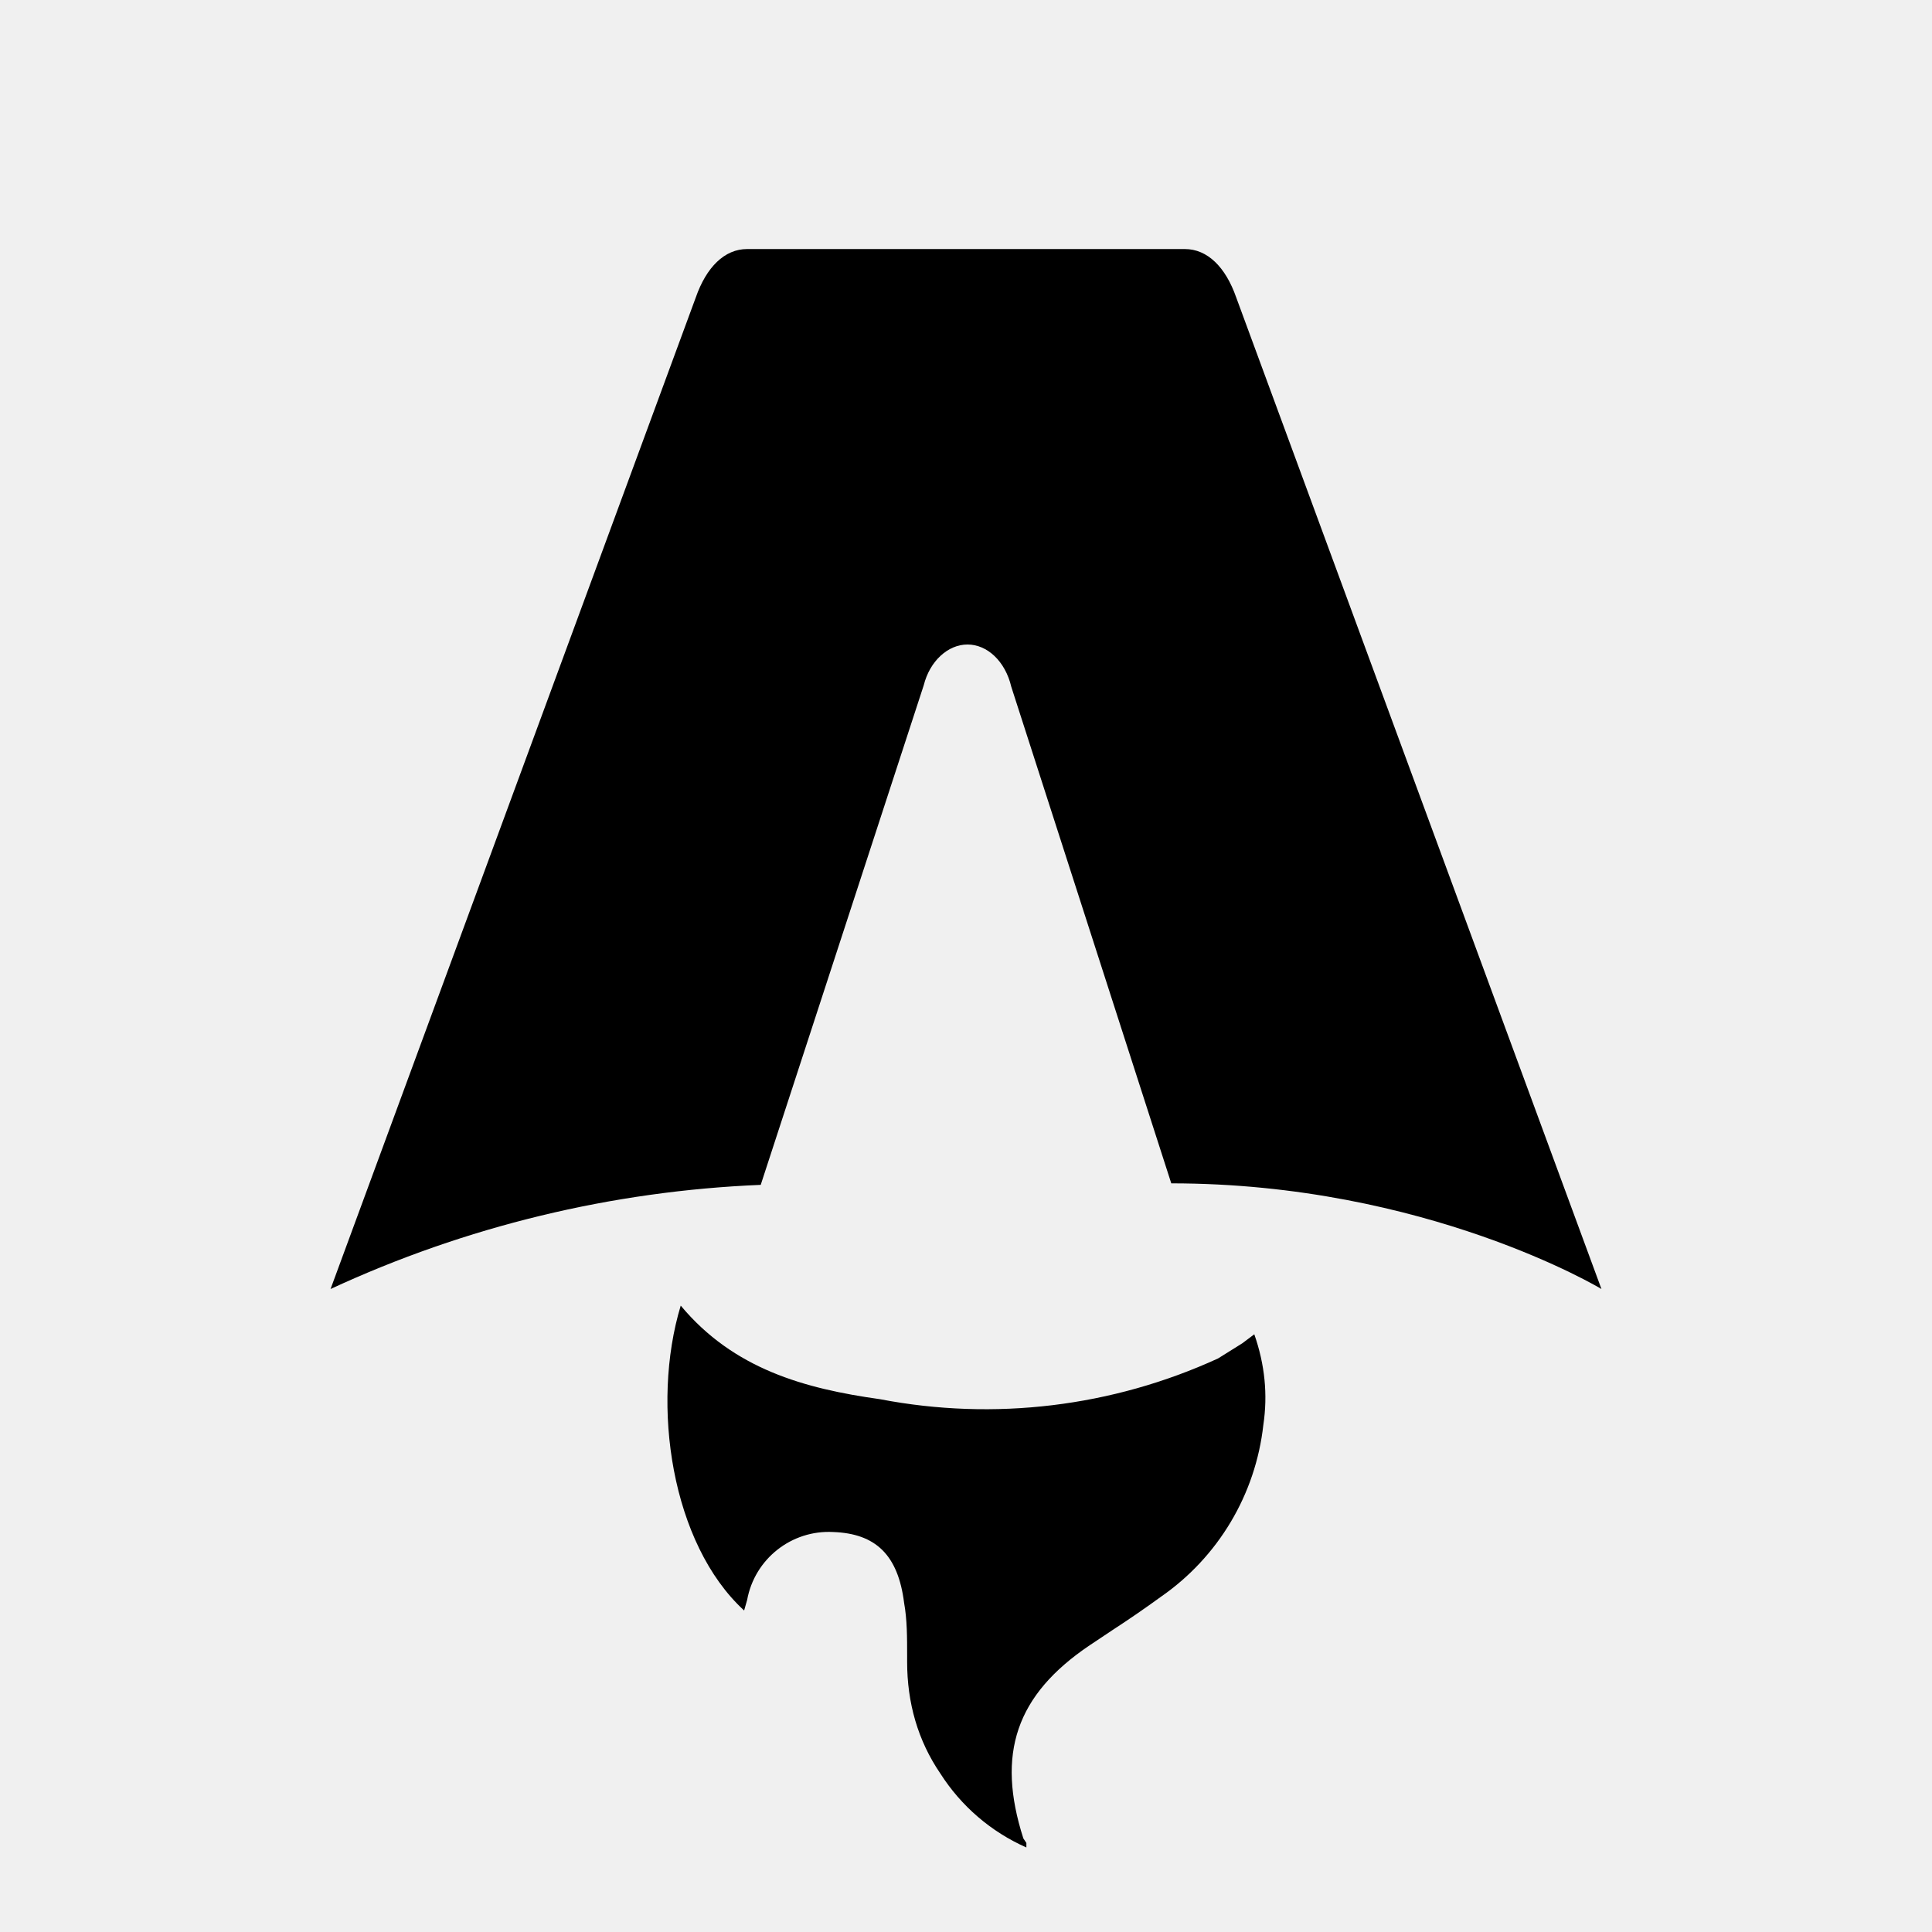
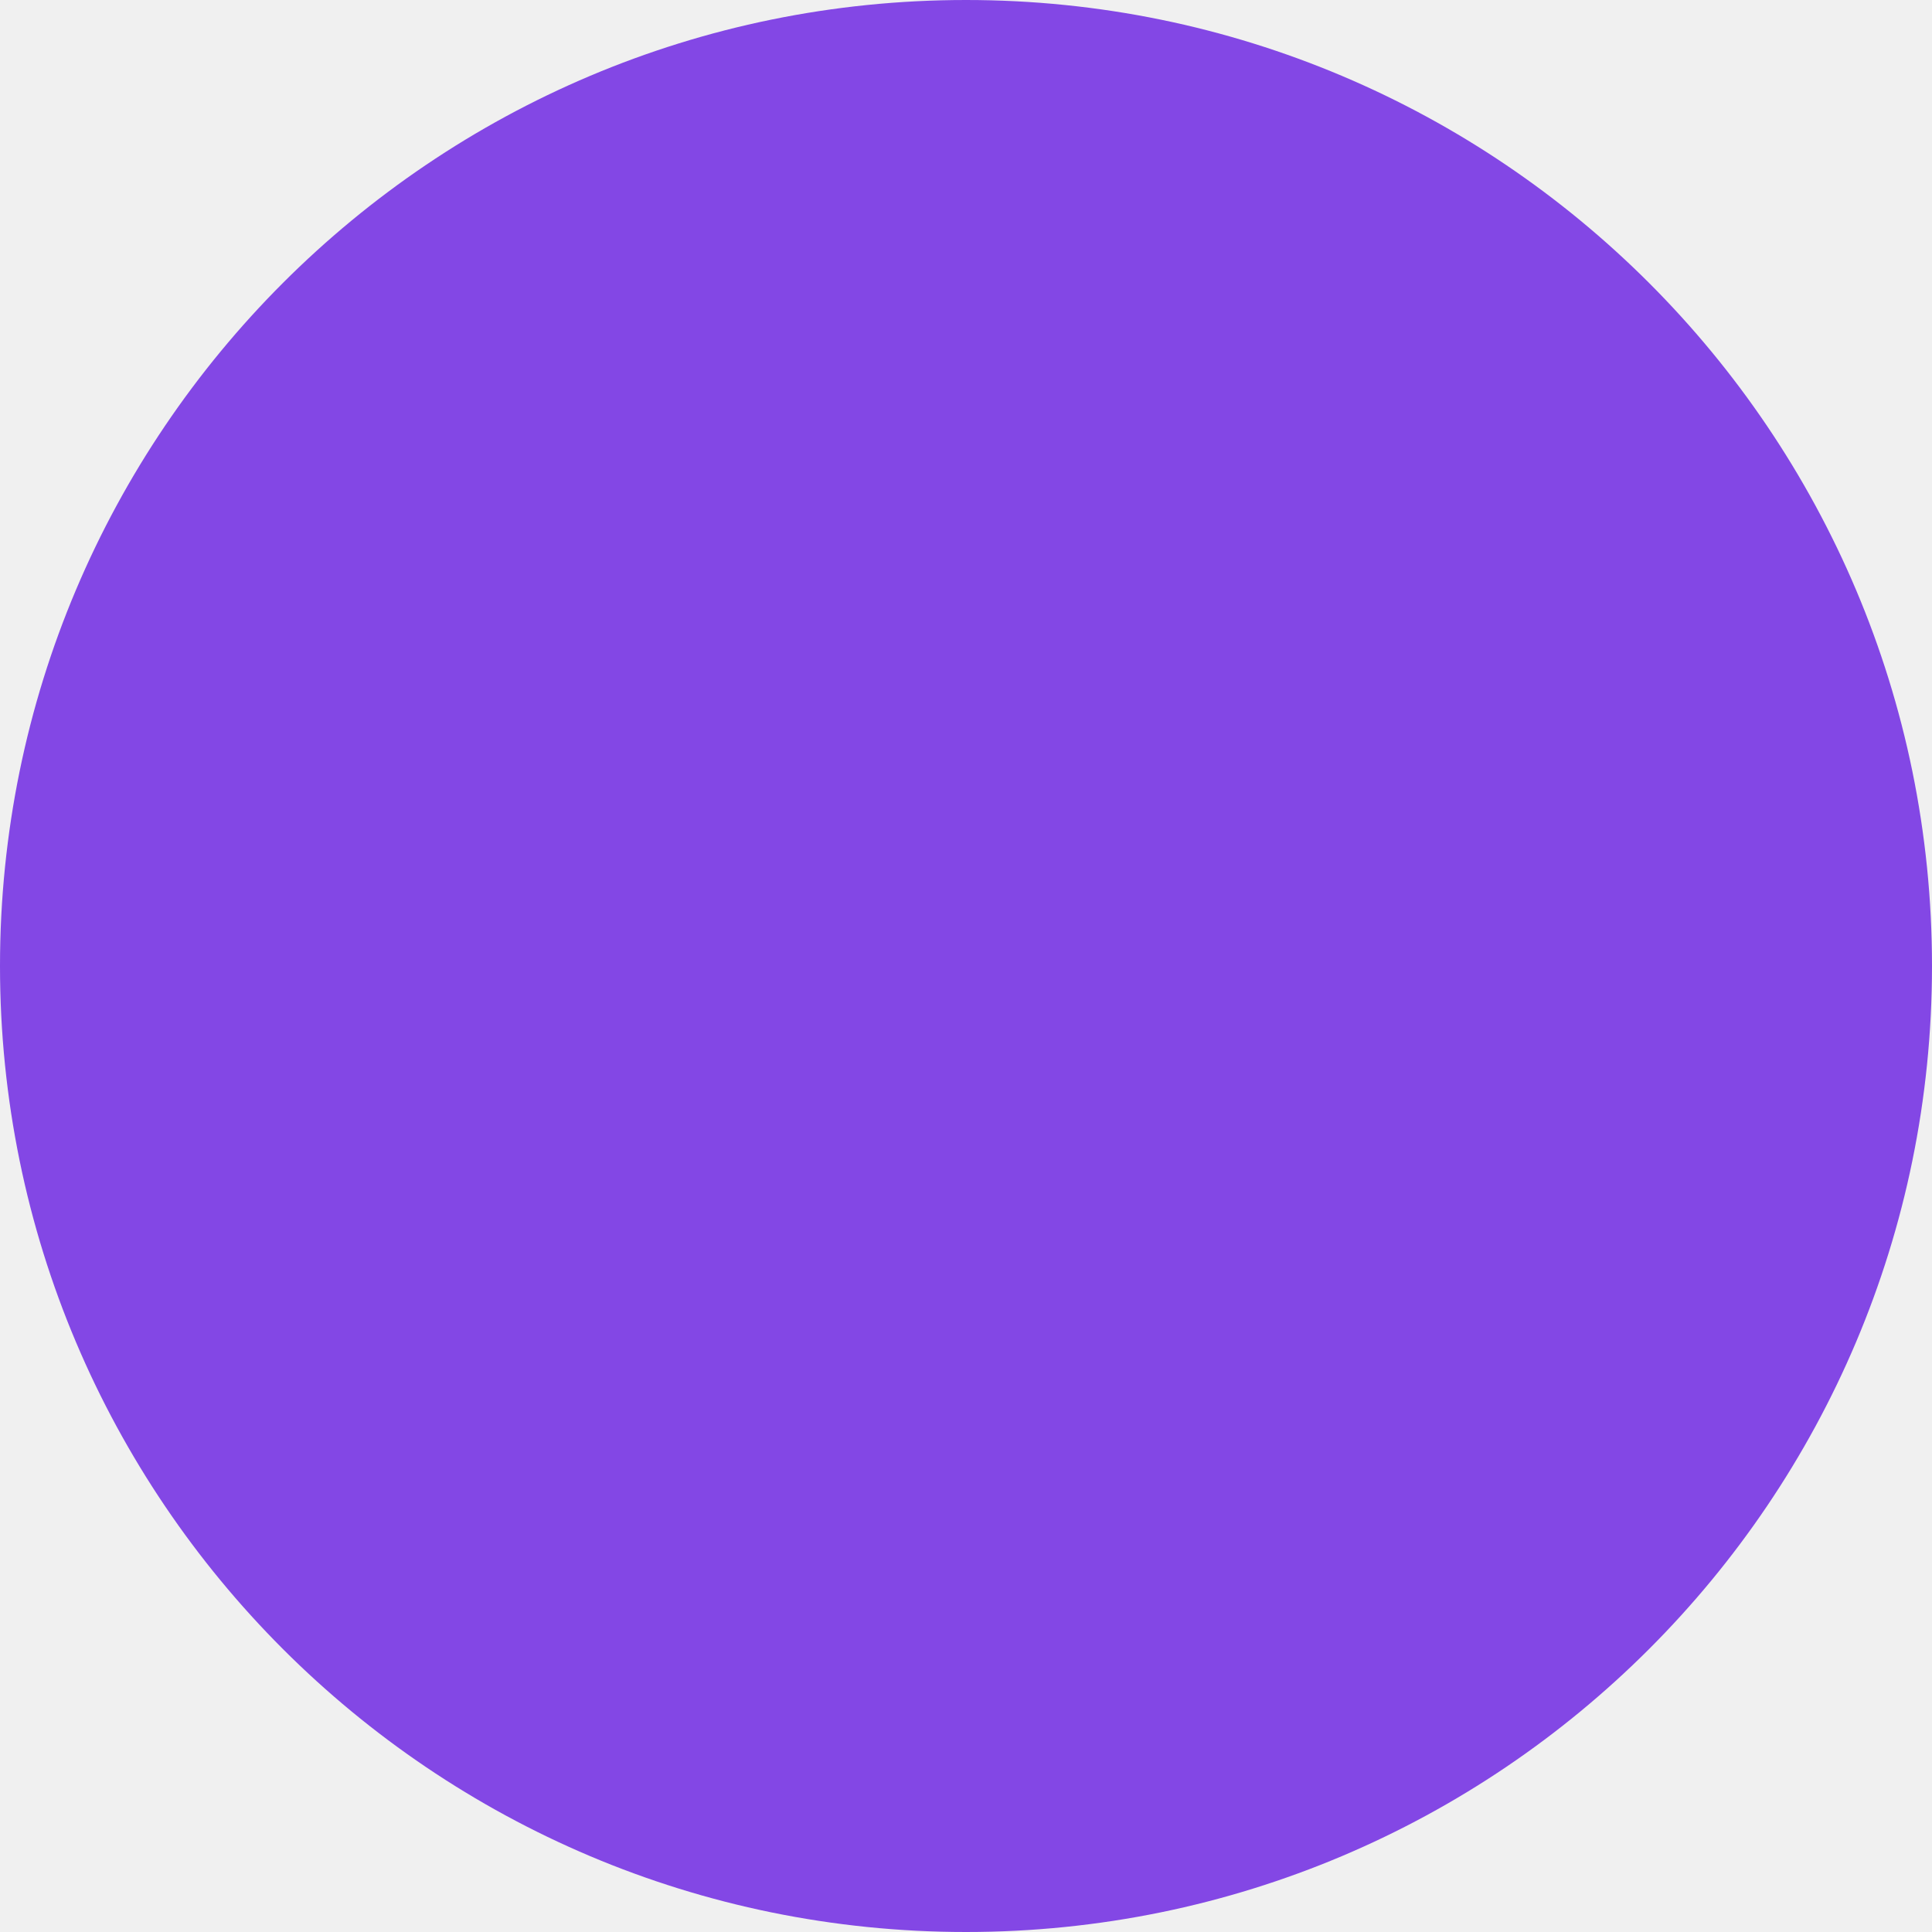
- <svg xmlns="http://www.w3.org/2000/svg" fill="none" viewBox="0 0 128 128">
-   <path d="M50.4 78.5a75.1 75.1 0 0 0-28.5 6.9l24.2-65.7c.7-2 1.9-3.2 3.4-3.2h29c1.5 0 2.7 1.2 3.4 3.2l24.2 65.7s-11.6-7-28.5-7L67 45.5c-.4-1.7-1.6-2.8-2.9-2.8-1.3 0-2.5 1.1-2.9 2.7L50.4 78.5Zm-1.1 28.2Zm-4.2-20.2c-2 6.6-.6 15.8 4.2 20.2a17.5 17.5 0 0 1 .2-.7 5.5 5.5 0 0 1 5.7-4.5c2.8.1 4.3 1.5 4.7 4.7.2 1.1.2 2.3.2 3.5v.4c0 2.7.7 5.2 2.2 7.4a13 13 0 0 0 5.7 4.9v-.3l-.2-.3c-1.8-5.6-.5-9.5 4.4-12.8l1.5-1a73 73 0 0 0 3.2-2.2 16 16 0 0 0 6.8-11.4c.3-2 .1-4-.6-6l-.8.6-1.6 1a37 37 0 0 1-22.4 2.7c-5-.7-9.7-2-13.2-6.2Z" />
-   <style>
-         path { fill: #000; }
-         @media (prefers-color-scheme: dark) {
-             path { fill: #FFF; }
-         }
-     </style>
+ <svg xmlns="http://www.w3.org/2000/svg" width="300" height="300" viewBox="0 0 300 300" fill="none">
+   <circle cx="150" cy="150" r="150" fill="#8347E5" />
</svg>
